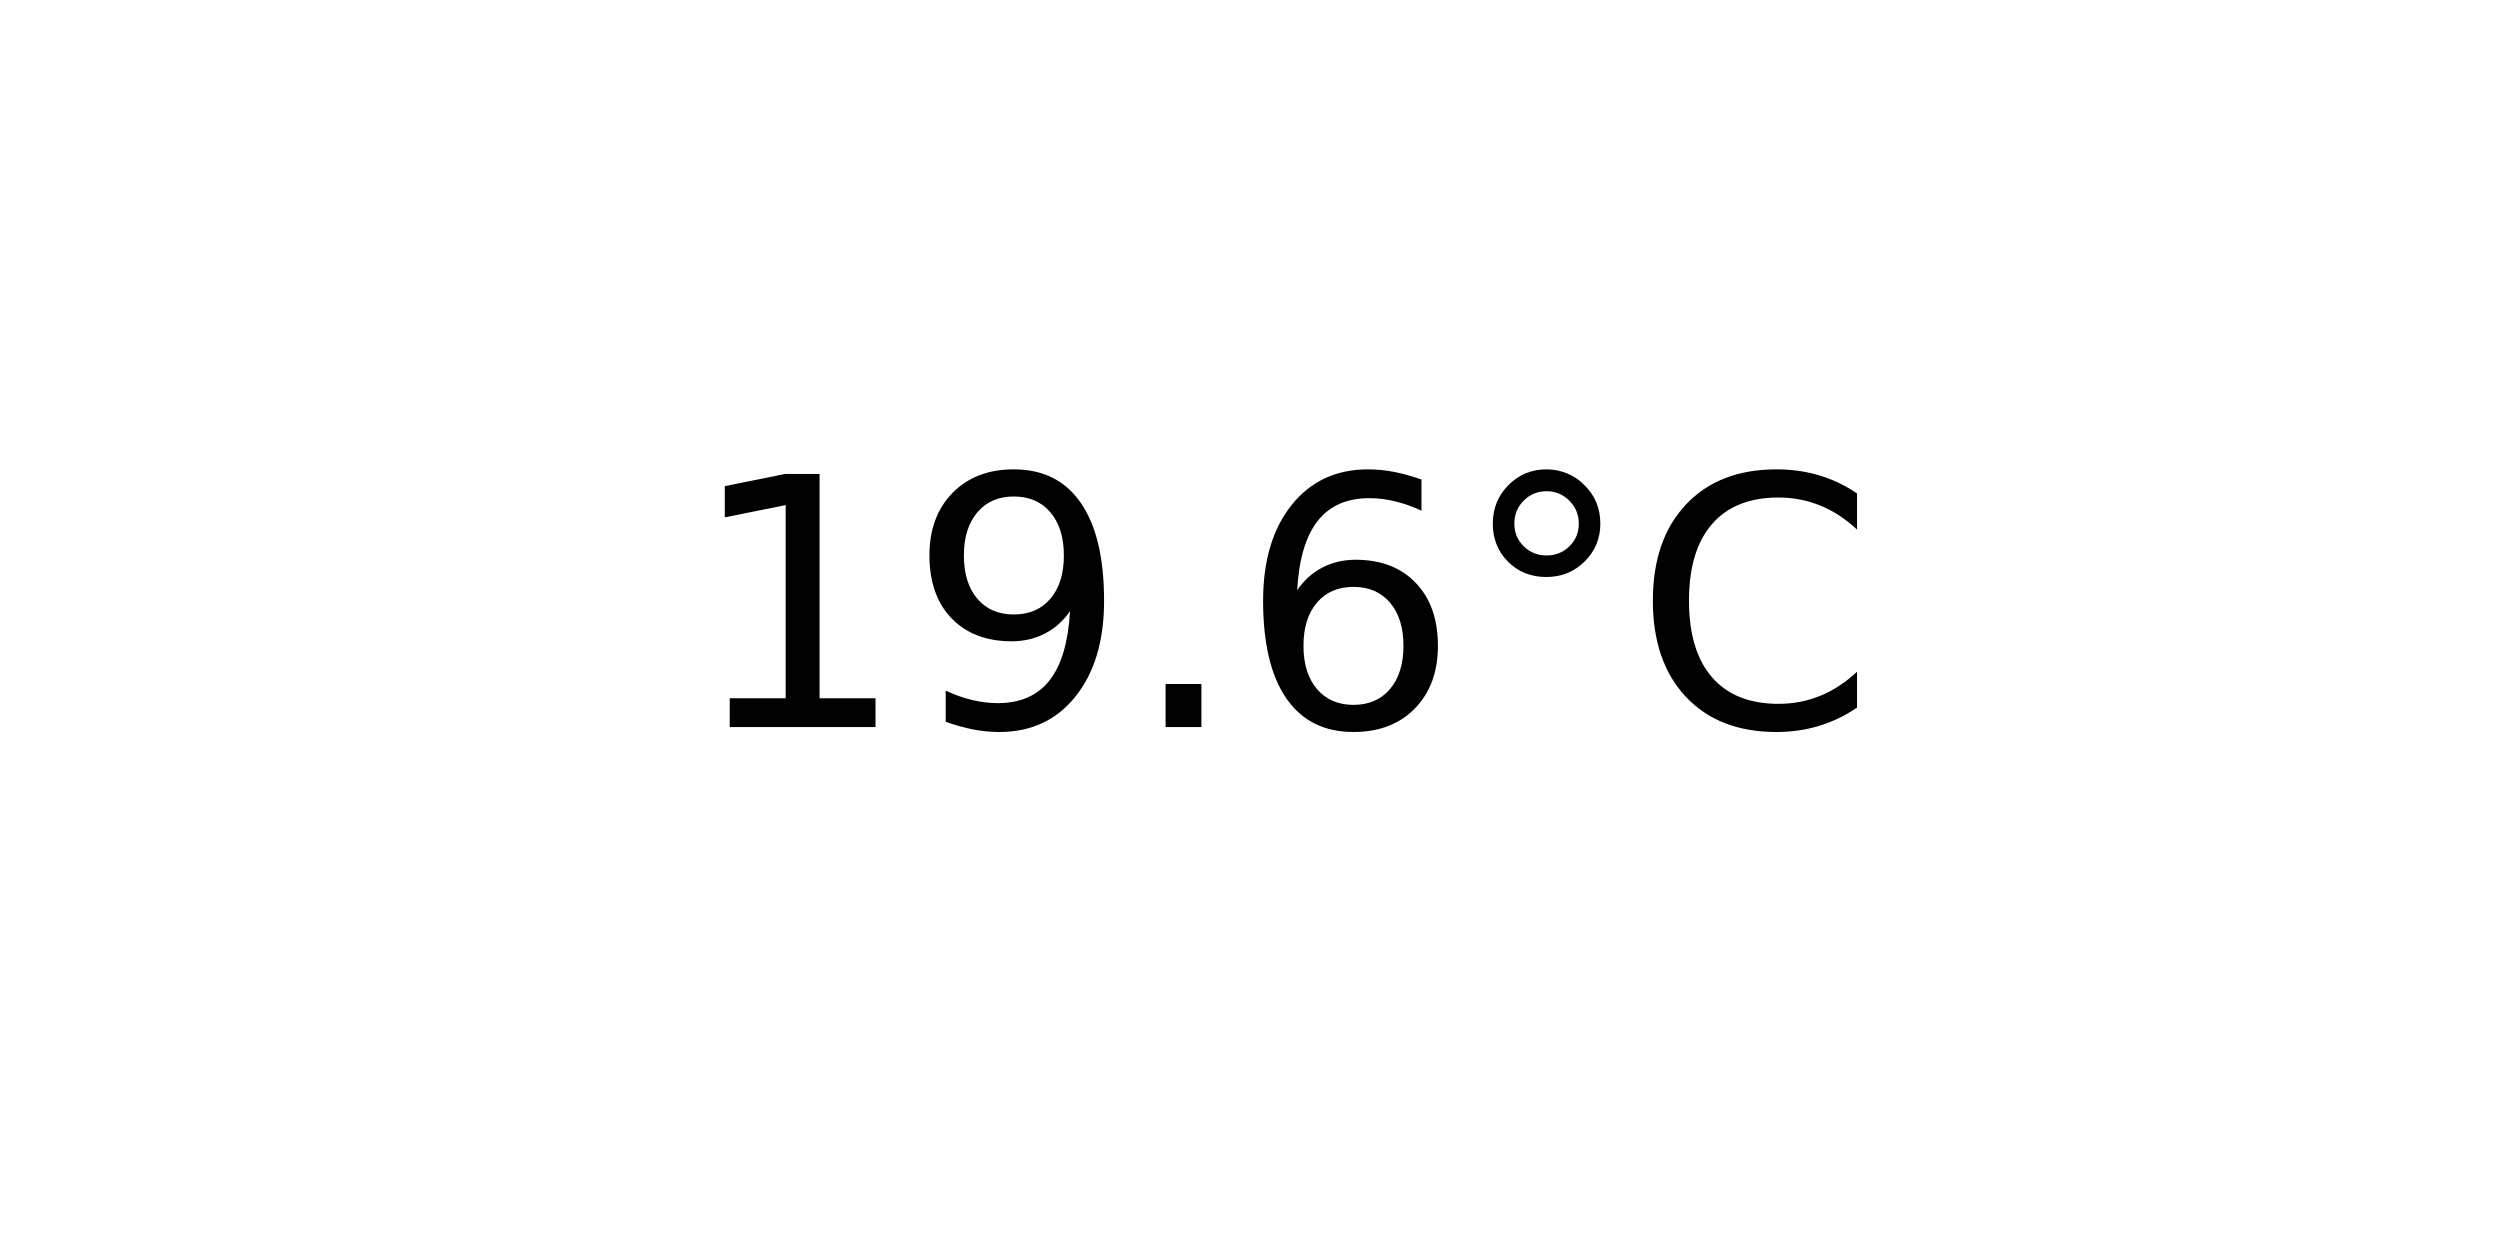
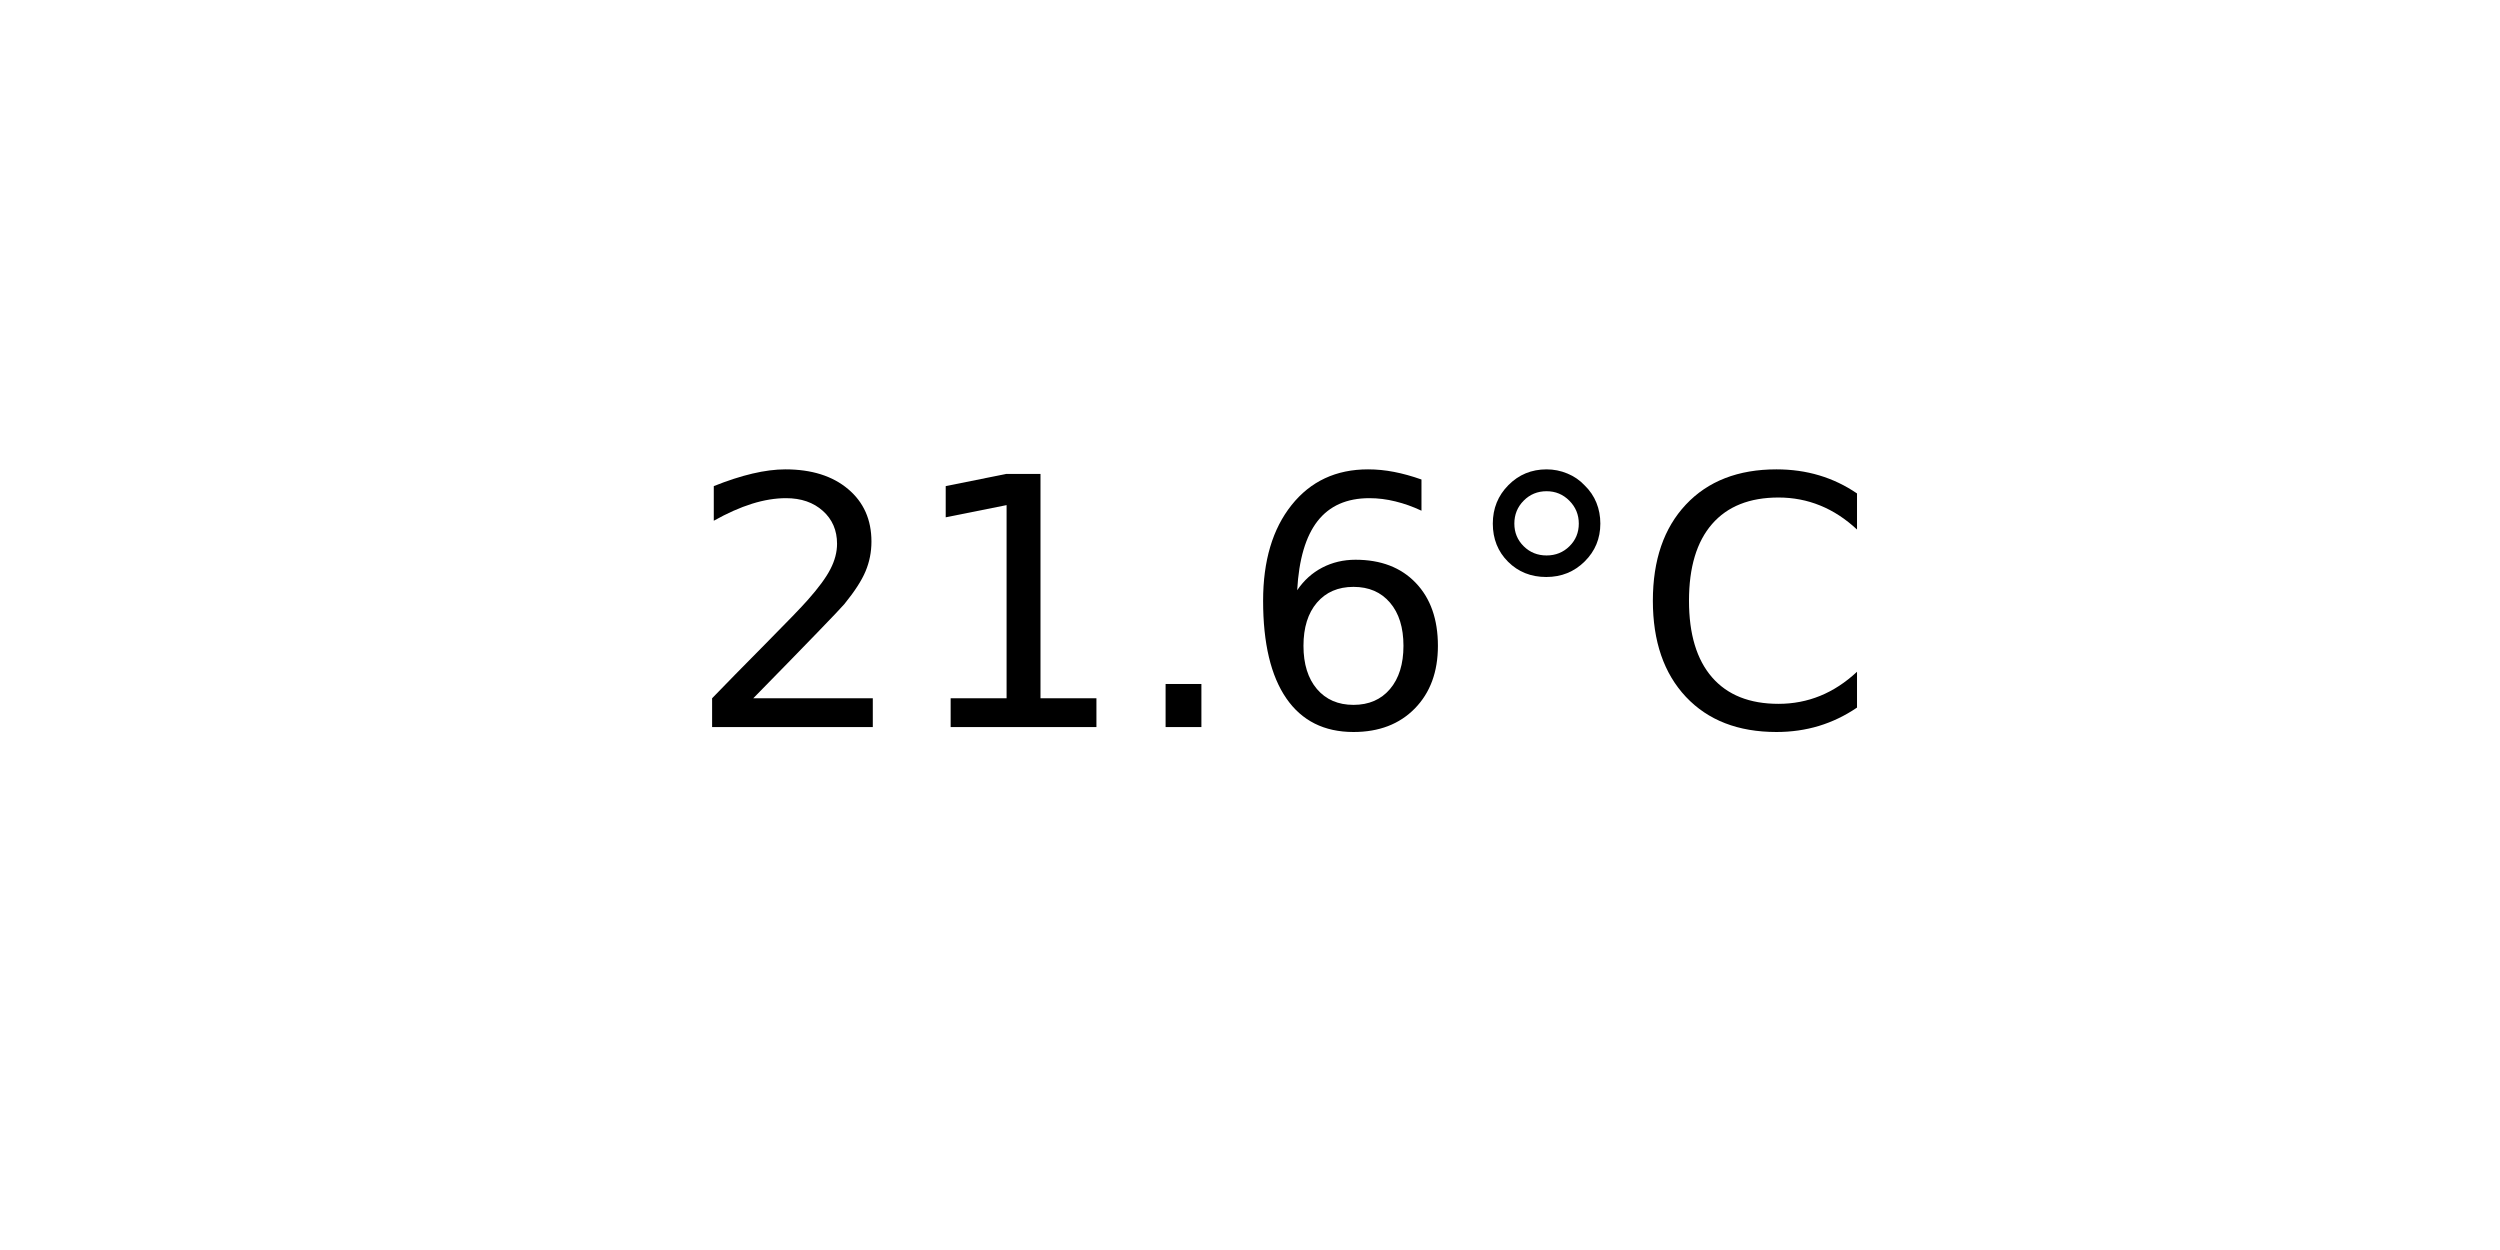
<svg xmlns="http://www.w3.org/2000/svg" xmlns:xlink="http://www.w3.org/1999/xlink" width="72pt" height="36pt" viewBox="0 0 72 36" version="1.1">
  <defs>
    <style type="text/css">*{stroke-linejoin: round; stroke-linecap: butt}</style>
  </defs>
  <g id="figure_1">
    <g id="axes_1">
      <g id="text_1">
        <g transform="translate(19.77578 20.93937) scale(0.1 -0.1)">
          <defs>
+             <path id="DejaVuSans-32" d="M 1228 531  L 3431 531  L 3431 0  L 469 0  L 469 531  Q 828 903 1448 1529  Q 2069 2156 2228 2338  Q 2531 2678 2651 2914  Q 2772 3150 2772 3378  Q 2772 3750 2511 3984  Q 2250 4219 1831 4219  Q 1534 4219 1204 4116  Q 875 4013 500 3803  L 500 4441  Q 881 4594 1212 4672  Q 1544 4750 1819 4750  Q 2544 4750 2975 4387  Q 3406 4025 3406 3419  Q 3406 3131 3298 2873  Q 3191 2616 2906 2266  Q 2828 2175 2409 1742  Q 1991 1309 1228 531  z " transform="scale(0.015625)" />
            <path id="DejaVuSans-31" d="M 794 531  L 1825 531  L 1825 4091  L 703 3866  L 703 4441  L 1819 4666  L 2450 4666  L 2450 531  L 3481 531  L 3481 0  L 794 0  L 794 531  z " transform="scale(0.015625)" />
-             <path id="DejaVuSans-39" d="M 703 97  L 703 672  Q 941 559 1184 500  Q 1428 441 1663 441  Q 2288 441 2617 861  Q 2947 1281 2994 2138  Q 2813 1869 2534 1725  Q 2256 1581 1919 1581  Q 1219 1581 811 2004  Q 403 2428 403 3163  Q 403 3881 828 4315  Q 1253 4750 1959 4750  Q 2769 4750 3195 4129  Q 3622 3509 3622 2328  Q 3622 1225 3098 567  Q 2575 -91 1691 -91  Q 1453 -91 1209 -44  Q 966 3 703 97  z M 1959 2075  Q 2384 2075 2632 2365  Q 2881 2656 2881 3163  Q 2881 3666 2632 3958  Q 2384 4250 1959 4250  Q 1534 4250 1286 3958  Q 1038 3666 1038 3163  Q 1038 2656 1286 2365  Q 1534 2075 1959 2075  z " transform="scale(0.015625)" />
            <path id="DejaVuSans-2e" d="M 684 794  L 1344 794  L 1344 0  L 684 0  L 684 794  z " transform="scale(0.015625)" />
            <path id="DejaVuSans-36" d="M 2113 2584  Q 1688 2584 1439 2293  Q 1191 2003 1191 1497  Q 1191 994 1439 701  Q 1688 409 2113 409  Q 2538 409 2786 701  Q 3034 994 3034 1497  Q 3034 2003 2786 2293  Q 2538 2584 2113 2584  z M 3366 4563  L 3366 3988  Q 3128 4100 2886 4159  Q 2644 4219 2406 4219  Q 1781 4219 1451 3797  Q 1122 3375 1075 2522  Q 1259 2794 1537 2939  Q 1816 3084 2150 3084  Q 2853 3084 3261 2657  Q 3669 2231 3669 1497  Q 3669 778 3244 343  Q 2819 -91 2113 -91  Q 1303 -91 875 529  Q 447 1150 447 2328  Q 447 3434 972 4092  Q 1497 4750 2381 4750  Q 2619 4750 2861 4703  Q 3103 4656 3366 4563  z " transform="scale(0.015625)" />
            <path id="DejaVuSans-b0" d="M 1600 4347  Q 1350 4347 1178 4173  Q 1006 4000 1006 3750  Q 1006 3503 1178 3333  Q 1350 3163 1600 3163  Q 1850 3163 2022 3333  Q 2194 3503 2194 3750  Q 2194 3997 2020 4172  Q 1847 4347 1600 4347  z M 1600 4750  Q 1800 4750 1984 4673  Q 2169 4597 2303 4453  Q 2447 4313 2519 4134  Q 2591 3956 2591 3750  Q 2591 3338 2302 3052  Q 2013 2766 1594 2766  Q 1172 2766 890 3047  Q 609 3328 609 3750  Q 609 4169 896 4459  Q 1184 4750 1600 4750  z " transform="scale(0.015625)" />
            <path id="DejaVuSans-43" d="M 4122 4306  L 4122 3641  Q 3803 3938 3442 4084  Q 3081 4231 2675 4231  Q 1875 4231 1450 3742  Q 1025 3253 1025 2328  Q 1025 1406 1450 917  Q 1875 428 2675 428  Q 3081 428 3442 575  Q 3803 722 4122 1019  L 4122 359  Q 3791 134 3420 21  Q 3050 -91 2638 -91  Q 1578 -91 968 557  Q 359 1206 359 2328  Q 359 3453 968 4101  Q 1578 4750 2638 4750  Q 3056 4750 3426 4639  Q 3797 4528 4122 4306  z " transform="scale(0.015625)" />
          </defs>
-           <use xlink:href="#DejaVuSans-31" />
-           <use xlink:href="#DejaVuSans-39" x="63.623" />
+           <use xlink:href="#DejaVuSans-32" />
+           <use xlink:href="#DejaVuSans-31" x="63.623" />
          <use xlink:href="#DejaVuSans-2e" x="127.246" />
          <use xlink:href="#DejaVuSans-36" x="159.033" />
          <use xlink:href="#DejaVuSans-b0" x="222.656" />
          <use xlink:href="#DejaVuSans-43" x="272.656" />
        </g>
      </g>
    </g>
  </g>
</svg>
